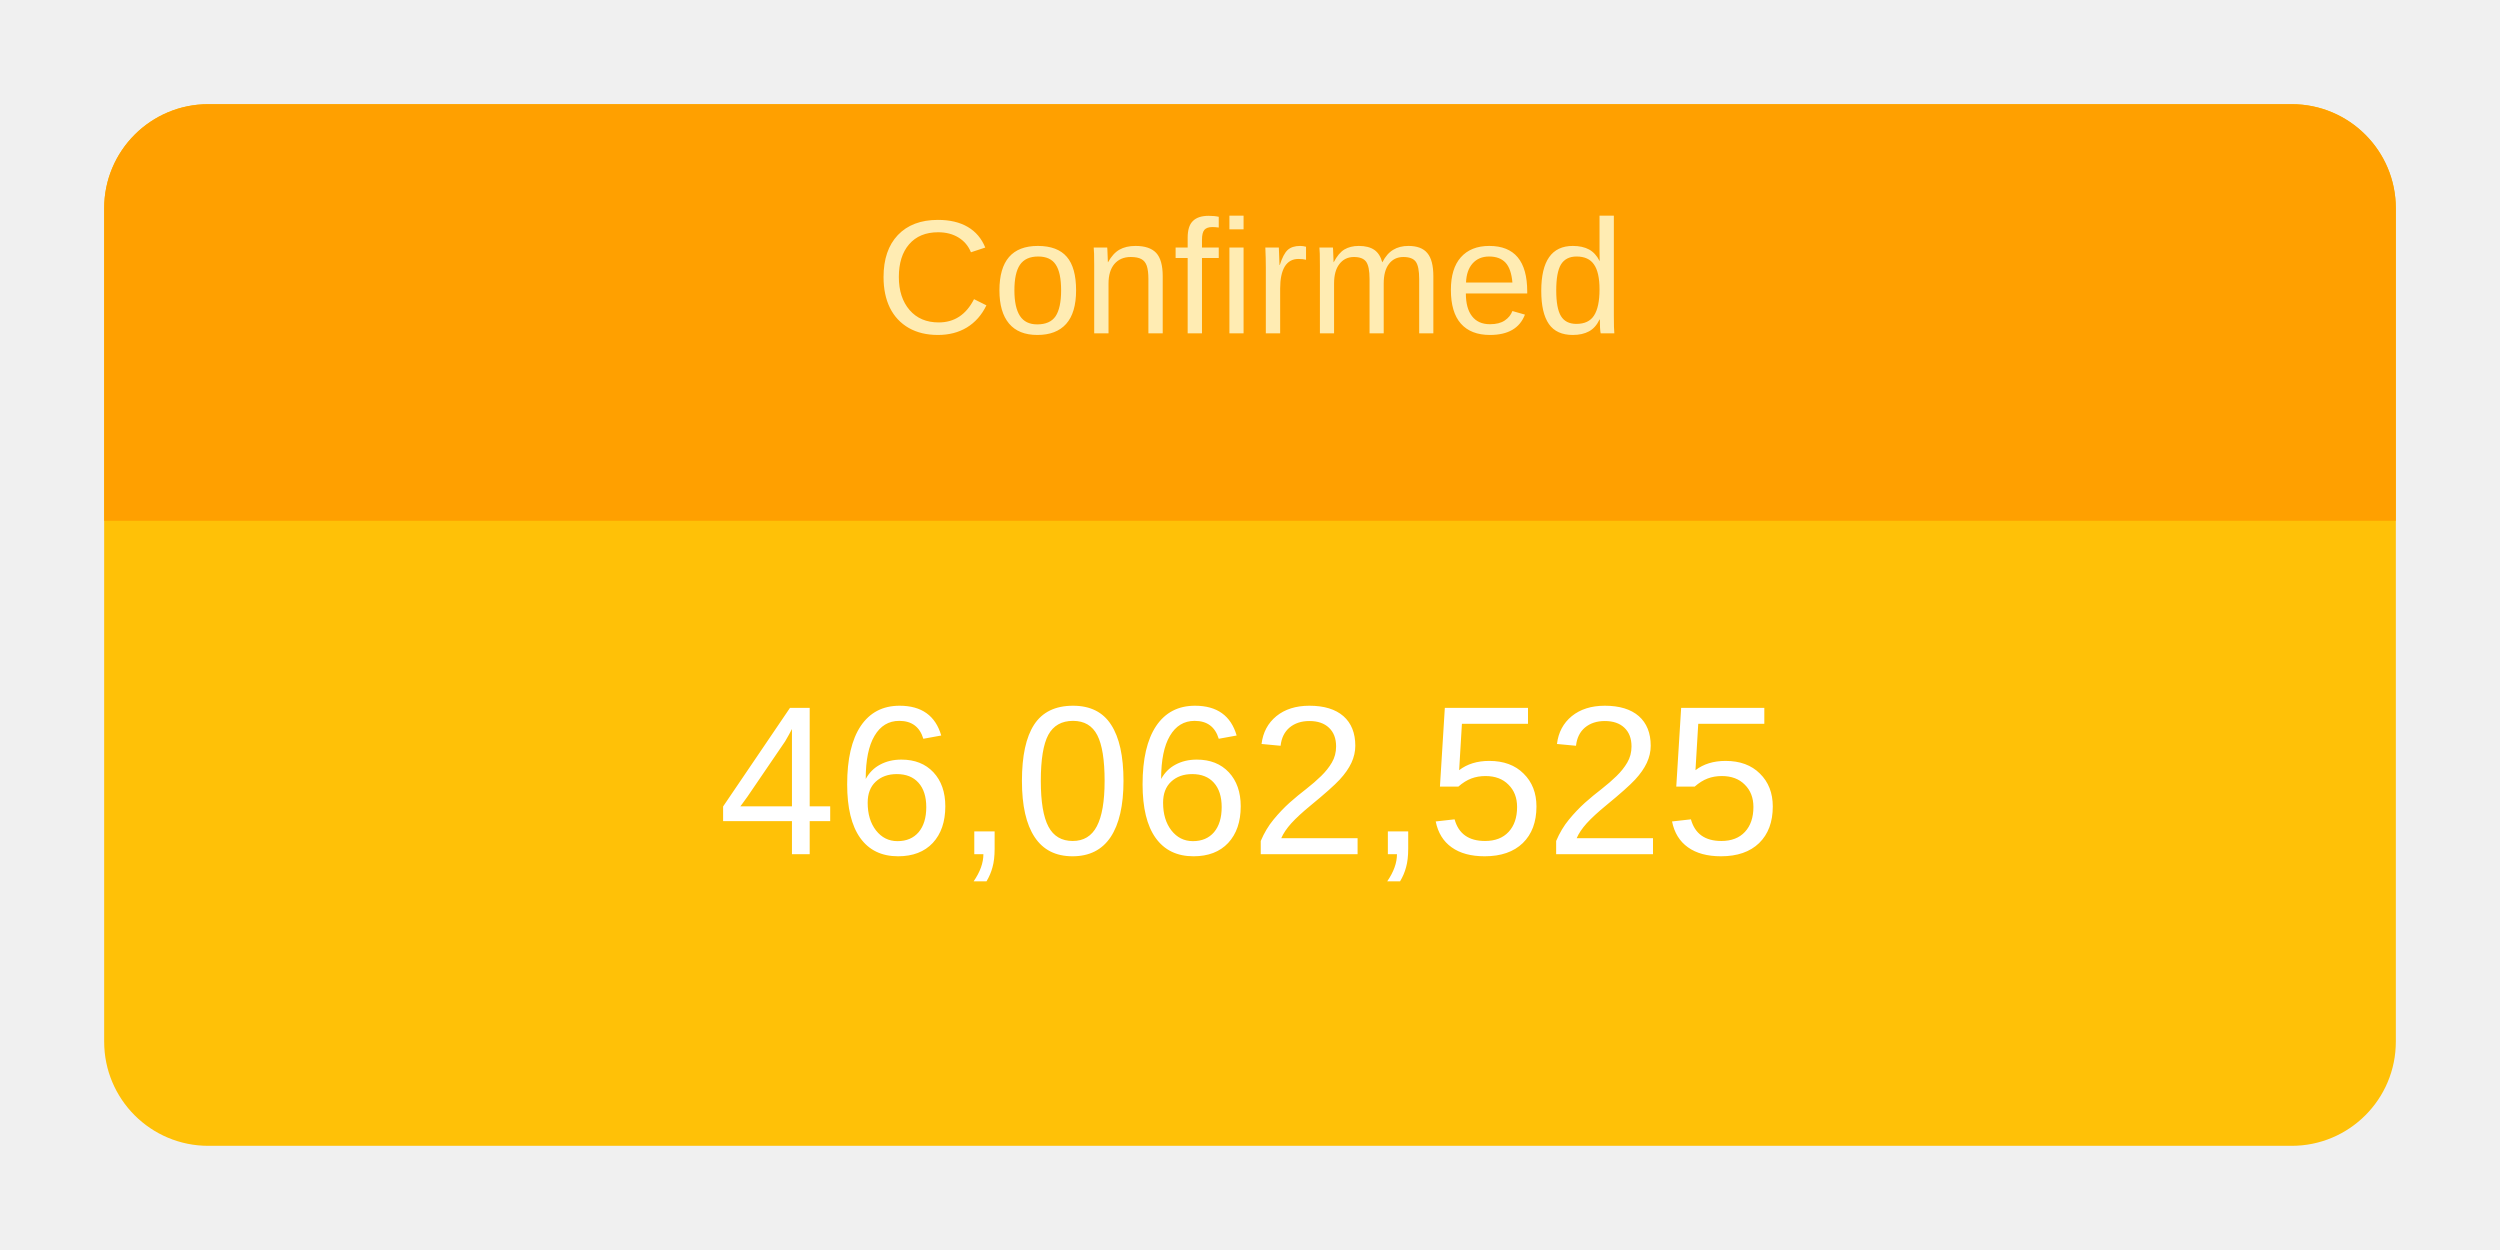
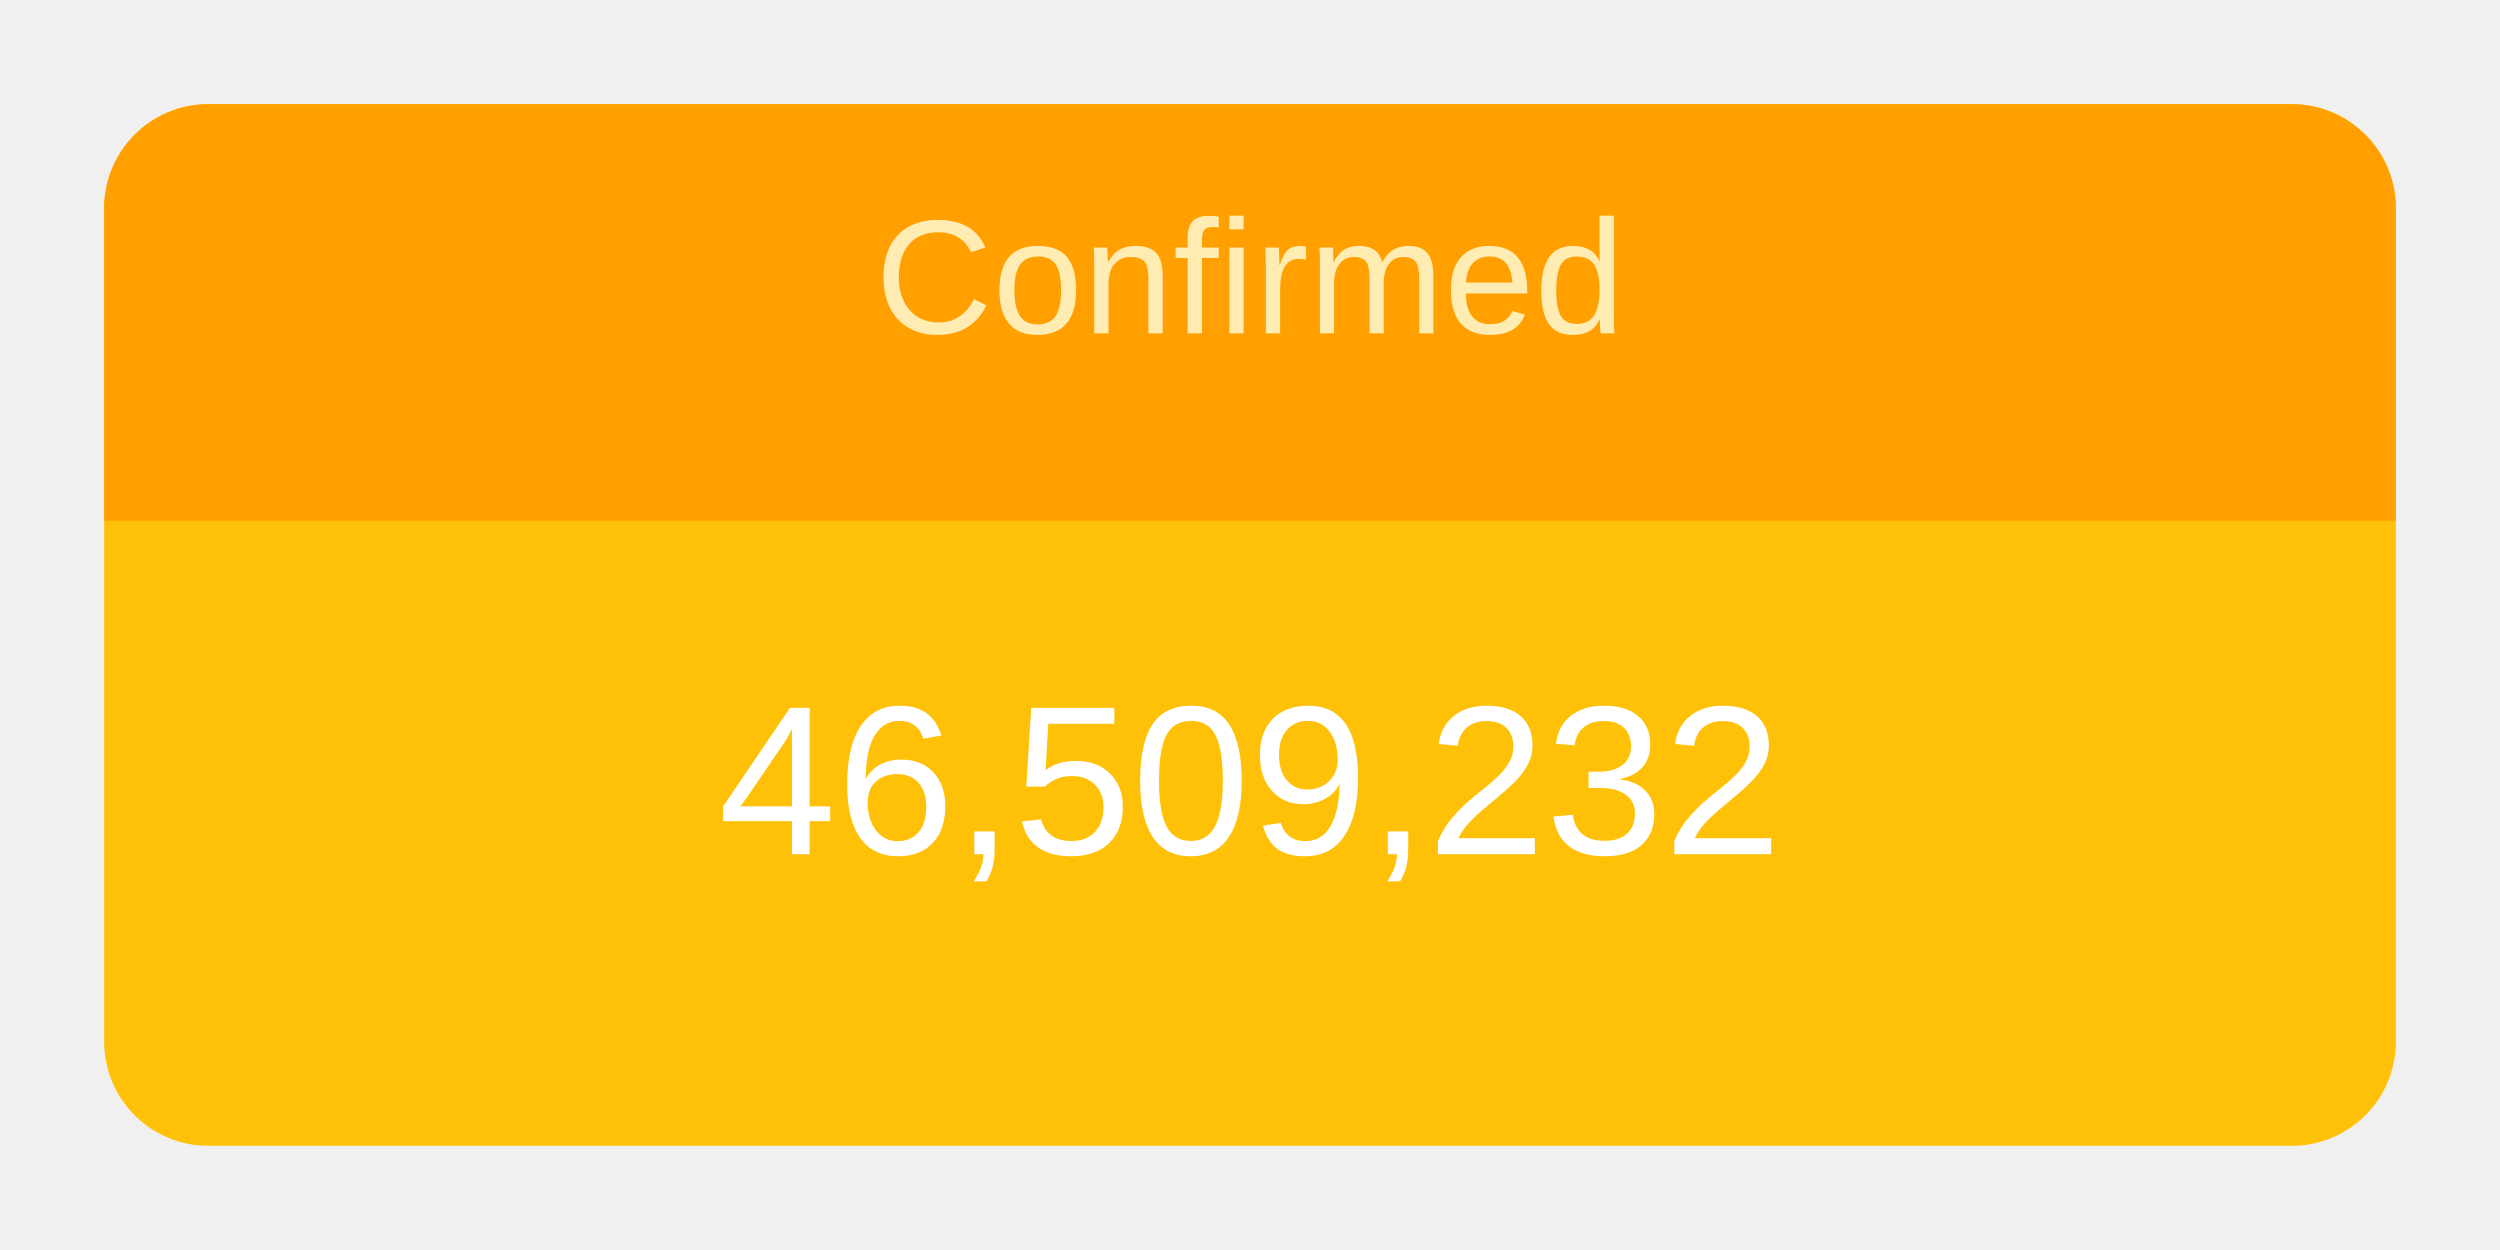
<svg xmlns="http://www.w3.org/2000/svg" height="120" viewBox="" width="240">
  <g transform="translate(10,10)">
    <rect rx="10" ry="10" width="220" height="100" style="fill: #ffc107; stroke-width: 5;" />
    <svg width="220" height="100">
      <text x="50%" y="72%" alignment-baseline="middle" text-anchor="middle" fill="white" font-size="1.7em" font-family="Arial, Helvetica, sans-serif">
-         46,062,525
+         46,509,232
      </text>
    </svg>
    <path fill="#FFA000" d=" M 210 0              a 10 10 0 0 1 10 10              v 30             h-220             v-30             a 10 10 0 0 1 10 -10" />
    <svg width="220" height="40">
      <text x="50%" y="55%" alignment-baseline="middle" text-anchor="middle" fill="#FFECB3" font-size="1.3em" font-family="Arial, Helvetica, sans-serif">
        Confirmed
      </text>
    </svg>
  </g>
</svg>
